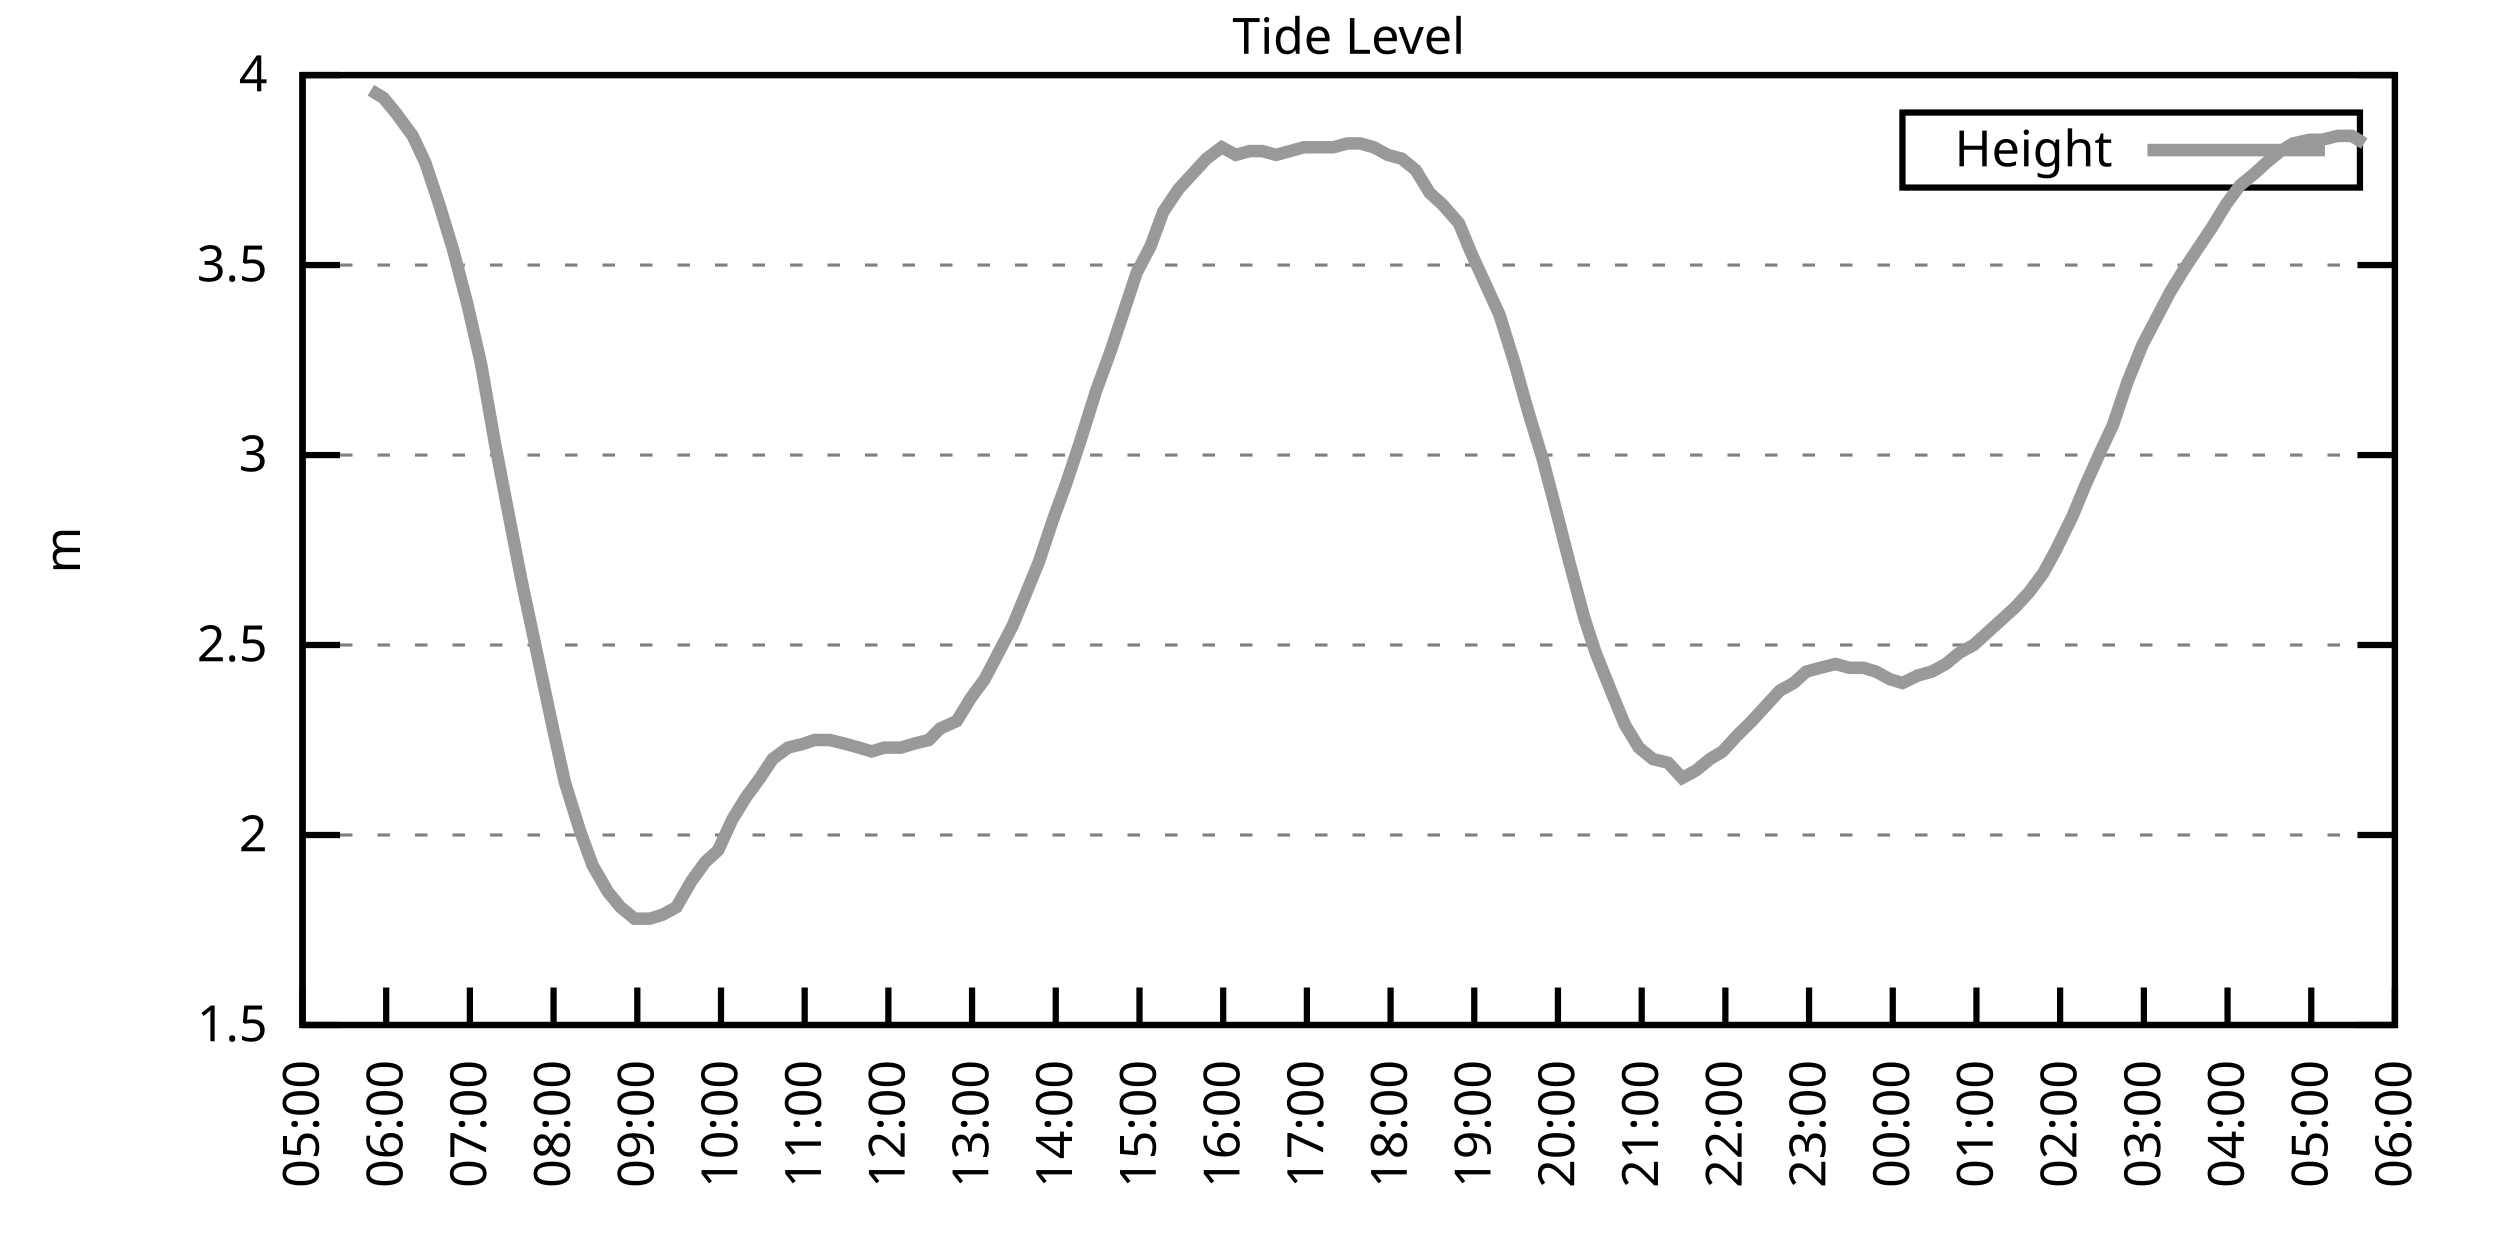
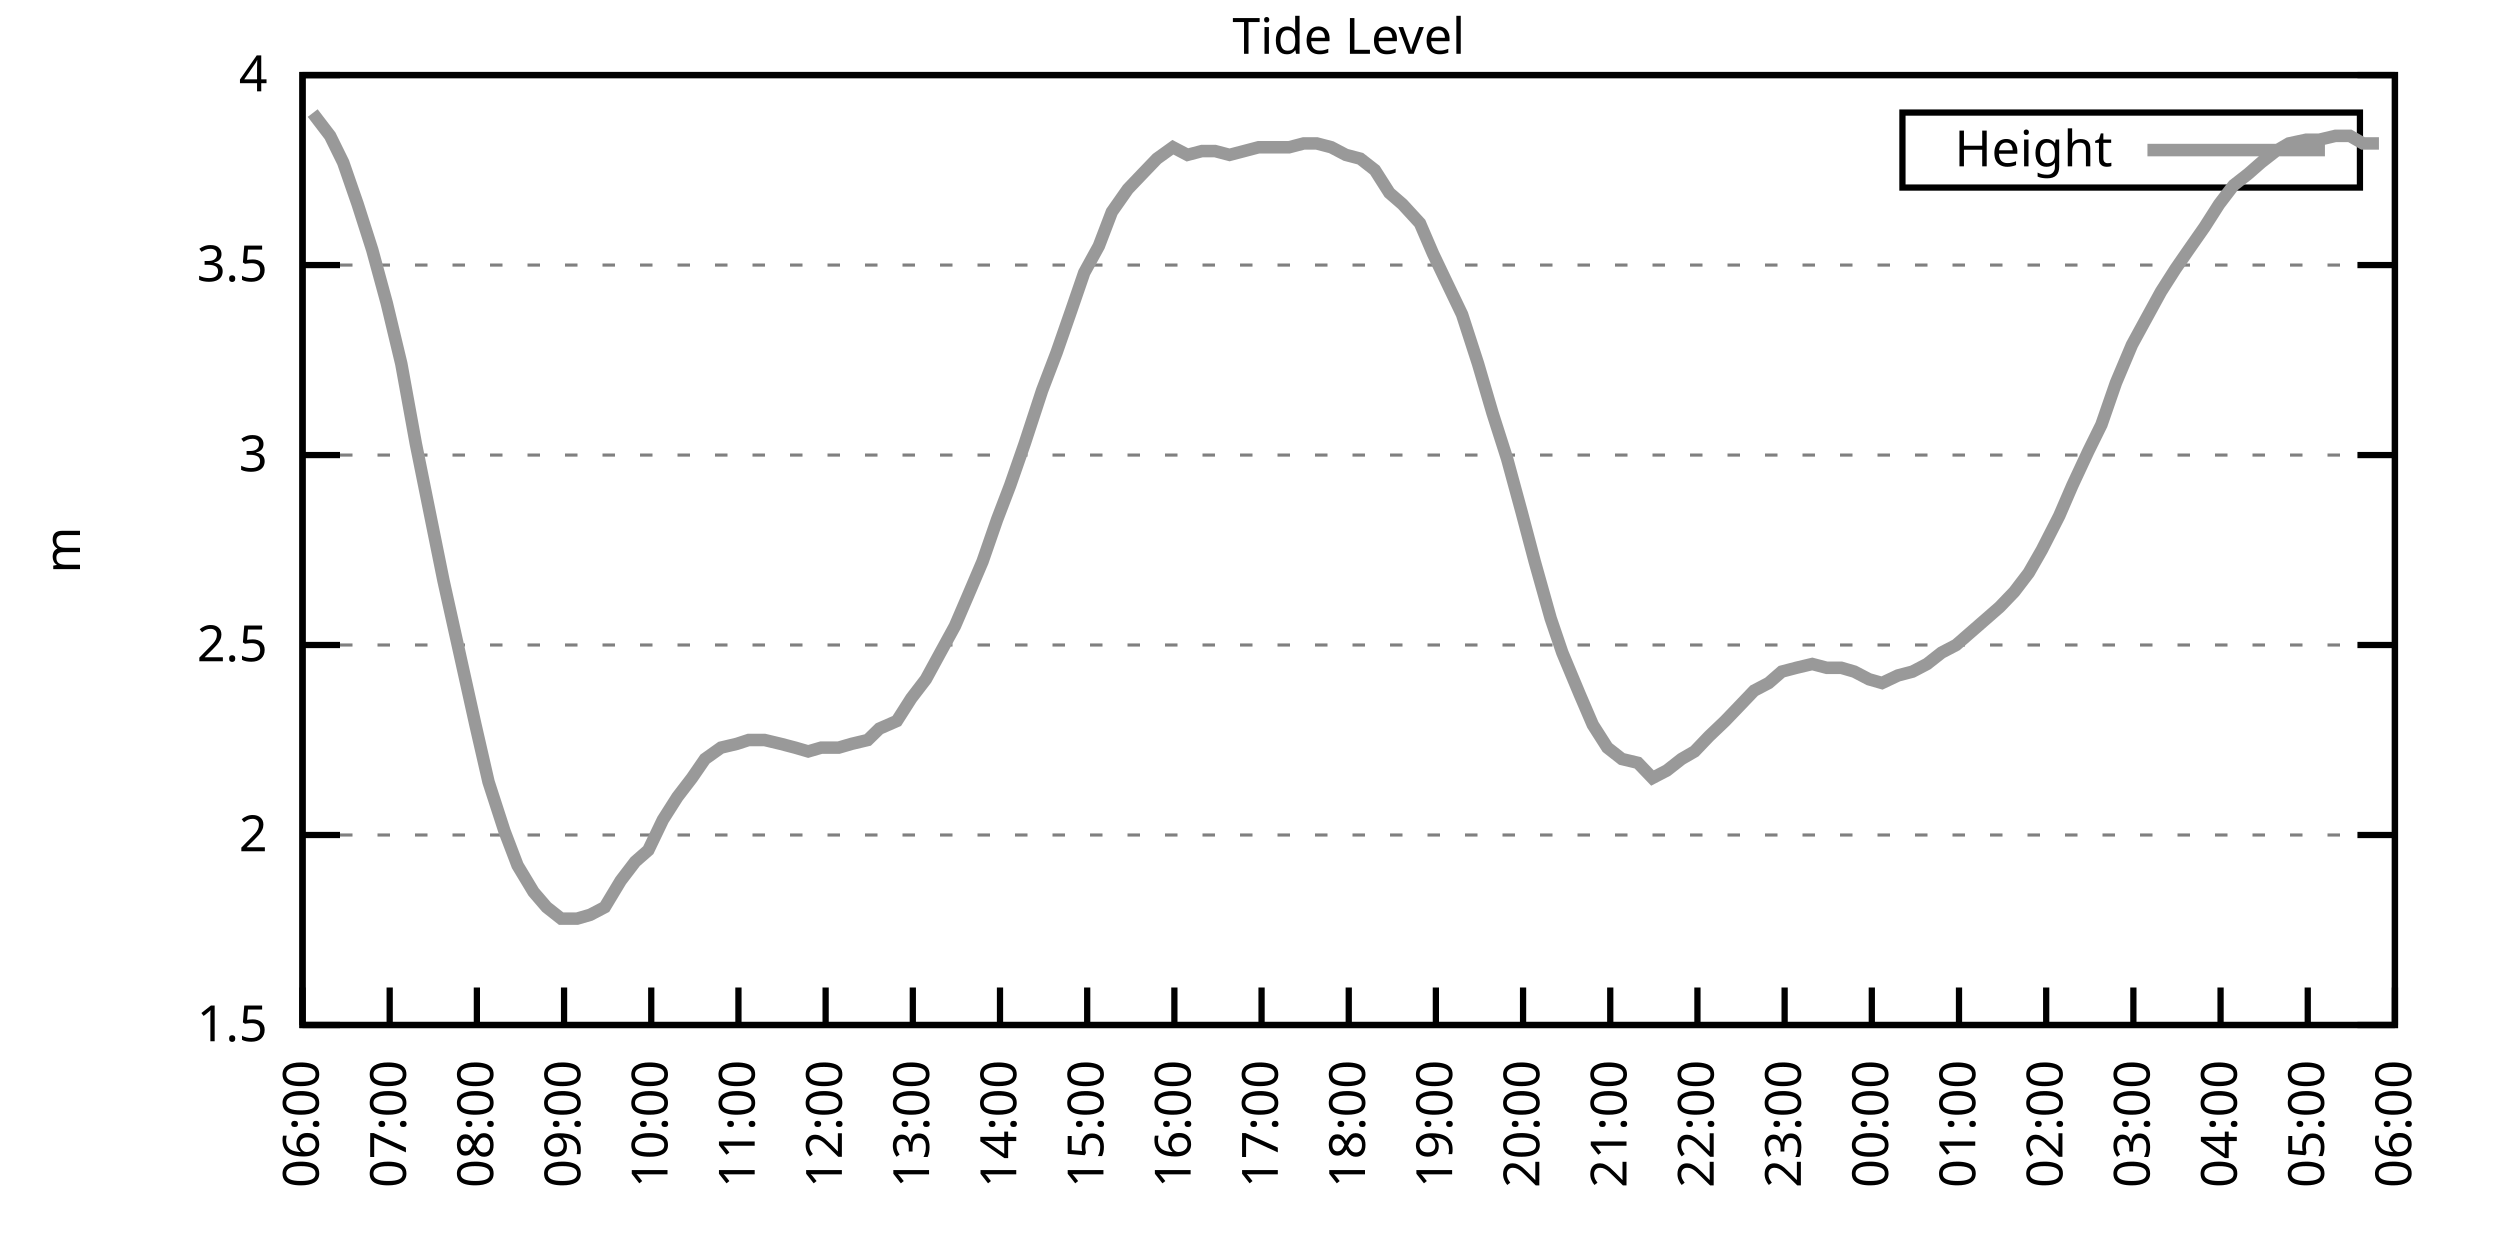
<svg xmlns="http://www.w3.org/2000/svg" xmlns:xlink="http://www.w3.org/1999/xlink" width="400" height="200" viewBox="0 0 400 200">
  <g id="gnuplot_canvas">
    <rect x="0" y="0" width="400" height="200" fill="none" />
    <defs>
      <circle id="gpDot" r="0.5" stroke-width="0.5" stroke="currentColor" />
      <path id="gpPt0" stroke-width="0.333" stroke="currentColor" d="M-1,0 h2 M0,-1 v2" />
      <path id="gpPt1" stroke-width="0.333" stroke="currentColor" d="M-1,-1 L1,1 M1,-1 L-1,1" />
      <path id="gpPt2" stroke-width="0.333" stroke="currentColor" d="M-1,0 L1,0 M0,-1 L0,1 M-1,-1 L1,1 M-1,1 L1,-1" />
      <rect id="gpPt3" stroke-width="0.333" stroke="currentColor" x="-1" y="-1" width="2" height="2" />
      <rect id="gpPt4" stroke-width="0.333" stroke="currentColor" fill="currentColor" x="-1" y="-1" width="2" height="2" />
      <circle id="gpPt5" stroke-width="0.333" stroke="currentColor" cx="0" cy="0" r="1" />
      <use xlink:href="#gpPt5" id="gpPt6" fill="currentColor" stroke="none" />
      <path id="gpPt7" stroke-width="0.333" stroke="currentColor" d="M0,-1.33 L-1.33,0.67 L1.33,0.67 z" />
      <use xlink:href="#gpPt7" id="gpPt8" fill="currentColor" stroke="none" />
      <use xlink:href="#gpPt7" id="gpPt9" stroke="currentColor" transform="rotate(180)" />
      <use xlink:href="#gpPt9" id="gpPt10" fill="currentColor" stroke="none" />
      <use xlink:href="#gpPt3" id="gpPt11" stroke="currentColor" transform="rotate(45)" />
      <use xlink:href="#gpPt11" id="gpPt12" fill="currentColor" stroke="none" />
      <path id="gpPt13" stroke-width="0.333" stroke="currentColor" d="M0,1.330 L1.265,0.411 L0.782,-1.067 L-0.782,-1.076 L-1.265,0.411 z" />
      <use xlink:href="#gpPt13" id="gpPt14" fill="currentColor" stroke="none" />
      <filter id="textbox" filterUnits="objectBoundingBox" x="0" y="0" height="1" width="1">
        <feFlood flood-color="white" flood-opacity="1" result="bgnd" />
        <feComposite in="SourceGraphic" in2="bgnd" operator="atop" />
      </filter>
      <filter id="greybox" filterUnits="objectBoundingBox" x="0" y="0" height="1" width="1">
        <feFlood flood-color="lightgrey" flood-opacity="1" result="grey" />
        <feComposite in="SourceGraphic" in2="grey" operator="atop" />
      </filter>
    </defs>
    <g fill="none" color="white" stroke="currentColor" stroke-width="1.00" stroke-linecap="butt" stroke-linejoin="miter">
</g>
    <g fill="none" color="black" stroke="currentColor" stroke-width="1.00" stroke-linecap="butt" stroke-linejoin="miter">
      <g stroke="none" shape-rendering="crispEdges">
        <polygon fill="rgb(255, 255, 255)" points="48.40,164.00 383.18,164.00 383.18,12.02 48.40,12.02 " />
      </g>
    </g>
    <g fill="none" color="black" stroke="currentColor" stroke-width="1.00" stroke-linecap="butt" stroke-linejoin="miter">
</g>
    <g fill="none" color="black" stroke="black" stroke-width="0.50" stroke-linecap="butt" stroke-linejoin="miter">
</g>
    <g fill="none" color="gray" stroke="currentColor" stroke-width="0.50" stroke-linecap="butt" stroke-linejoin="miter">
      <path stroke="gray" stroke-dasharray="2,4" class="gridline" d="M48.40,164.00 L383.19,164.00  " />
    </g>
    <g fill="none" color="gray" stroke="gray" stroke-width="1.00" stroke-linecap="butt" stroke-linejoin="miter">
</g>
    <g fill="none" color="black" stroke="currentColor" stroke-width="1.00" stroke-linecap="butt" stroke-linejoin="miter">
      <path stroke="black" d="M48.40,164.00 L54.40,164.00 M383.19,164.00 L377.19,164.00  " />
      <g transform="translate(42.80,166.60)" stroke="none" fill="black" font-family="Sans" font-size="8.00" text-anchor="end">
        <text>
          <tspan font-family="Sans"> 1.5</tspan>
        </text>
      </g>
    </g>
    <g fill="none" color="black" stroke="currentColor" stroke-width="1.00" stroke-linecap="butt" stroke-linejoin="miter">
</g>
    <g fill="none" color="black" stroke="black" stroke-width="0.50" stroke-linecap="butt" stroke-linejoin="miter">
</g>
    <g fill="none" color="gray" stroke="currentColor" stroke-width="0.50" stroke-linecap="butt" stroke-linejoin="miter">
      <path stroke="gray" stroke-dasharray="2,4" class="gridline" d="M48.40,133.60 L383.19,133.60  " />
    </g>
    <g fill="none" color="gray" stroke="gray" stroke-width="1.00" stroke-linecap="butt" stroke-linejoin="miter">
</g>
    <g fill="none" color="black" stroke="currentColor" stroke-width="1.00" stroke-linecap="butt" stroke-linejoin="miter">
      <path stroke="black" d="M48.40,133.60 L54.40,133.60 M383.19,133.60 L377.19,133.60  " />
      <g transform="translate(42.80,136.20)" stroke="none" fill="black" font-family="Sans" font-size="8.00" text-anchor="end">
        <text>
          <tspan font-family="Sans"> 2</tspan>
        </text>
      </g>
    </g>
    <g fill="none" color="black" stroke="currentColor" stroke-width="1.00" stroke-linecap="butt" stroke-linejoin="miter">
</g>
    <g fill="none" color="black" stroke="black" stroke-width="0.50" stroke-linecap="butt" stroke-linejoin="miter">
</g>
    <g fill="none" color="gray" stroke="currentColor" stroke-width="0.50" stroke-linecap="butt" stroke-linejoin="miter">
      <path stroke="gray" stroke-dasharray="2,4" class="gridline" d="M48.40,103.20 L383.19,103.20  " />
    </g>
    <g fill="none" color="gray" stroke="gray" stroke-width="1.00" stroke-linecap="butt" stroke-linejoin="miter">
</g>
    <g fill="none" color="black" stroke="currentColor" stroke-width="1.00" stroke-linecap="butt" stroke-linejoin="miter">
      <path stroke="black" d="M48.40,103.20 L54.40,103.20 M383.19,103.20 L377.19,103.20  " />
      <g transform="translate(42.80,105.80)" stroke="none" fill="black" font-family="Sans" font-size="8.00" text-anchor="end">
        <text>
          <tspan font-family="Sans"> 2.5</tspan>
        </text>
      </g>
    </g>
    <g fill="none" color="black" stroke="currentColor" stroke-width="1.00" stroke-linecap="butt" stroke-linejoin="miter">
</g>
    <g fill="none" color="black" stroke="black" stroke-width="0.50" stroke-linecap="butt" stroke-linejoin="miter">
</g>
    <g fill="none" color="gray" stroke="currentColor" stroke-width="0.50" stroke-linecap="butt" stroke-linejoin="miter">
      <path stroke="gray" stroke-dasharray="2,4" class="gridline" d="M48.40,72.81 L383.19,72.81  " />
    </g>
    <g fill="none" color="gray" stroke="gray" stroke-width="1.00" stroke-linecap="butt" stroke-linejoin="miter">
</g>
    <g fill="none" color="black" stroke="currentColor" stroke-width="1.00" stroke-linecap="butt" stroke-linejoin="miter">
      <path stroke="black" d="M48.40,72.81 L54.40,72.81 M383.19,72.81 L377.19,72.81  " />
      <g transform="translate(42.80,75.41)" stroke="none" fill="black" font-family="Sans" font-size="8.00" text-anchor="end">
        <text>
          <tspan font-family="Sans"> 3</tspan>
        </text>
      </g>
    </g>
    <g fill="none" color="black" stroke="currentColor" stroke-width="1.00" stroke-linecap="butt" stroke-linejoin="miter">
</g>
    <g fill="none" color="black" stroke="black" stroke-width="0.50" stroke-linecap="butt" stroke-linejoin="miter">
</g>
    <g fill="none" color="gray" stroke="currentColor" stroke-width="0.50" stroke-linecap="butt" stroke-linejoin="miter">
      <path stroke="gray" stroke-dasharray="2,4" class="gridline" d="M48.40,42.41 L383.19,42.41  " />
    </g>
    <g fill="none" color="gray" stroke="gray" stroke-width="1.00" stroke-linecap="butt" stroke-linejoin="miter">
</g>
    <g fill="none" color="black" stroke="currentColor" stroke-width="1.00" stroke-linecap="butt" stroke-linejoin="miter">
      <path stroke="black" d="M48.40,42.41 L54.40,42.41 M383.19,42.41 L377.19,42.41  " />
      <g transform="translate(42.80,45.01)" stroke="none" fill="black" font-family="Sans" font-size="8.00" text-anchor="end">
        <text>
          <tspan font-family="Sans"> 3.5</tspan>
        </text>
      </g>
    </g>
    <g fill="none" color="black" stroke="currentColor" stroke-width="1.00" stroke-linecap="butt" stroke-linejoin="miter">
</g>
    <g fill="none" color="black" stroke="black" stroke-width="0.50" stroke-linecap="butt" stroke-linejoin="miter">
</g>
    <g fill="none" color="gray" stroke="currentColor" stroke-width="0.50" stroke-linecap="butt" stroke-linejoin="miter">
      <path stroke="gray" stroke-dasharray="2,4" class="gridline" d="M48.40,12.01 L383.19,12.01  " />
    </g>
    <g fill="none" color="gray" stroke="gray" stroke-width="1.00" stroke-linecap="butt" stroke-linejoin="miter">
</g>
    <g fill="none" color="black" stroke="currentColor" stroke-width="1.00" stroke-linecap="butt" stroke-linejoin="miter">
      <path stroke="black" d="M48.40,12.01 L54.40,12.01 M383.19,12.01 L377.19,12.01  " />
      <g transform="translate(42.80,14.61)" stroke="none" fill="black" font-family="Sans" font-size="8.00" text-anchor="end">
        <text>
          <tspan font-family="Sans"> 4</tspan>
        </text>
      </g>
    </g>
    <g fill="none" color="black" stroke="currentColor" stroke-width="1.00" stroke-linecap="butt" stroke-linejoin="miter">
      <path stroke="black" d="M48.40,164.00 L48.40,158.00  " />
      <g transform="translate(51.00,169.60) rotate(270.00)" stroke="none" fill="black" font-family="Sans" font-size="8.00" text-anchor="end">
        <text>
-           <tspan font-family="Sans">05:00</tspan>
-         </text>
-       </g>
-     </g>
-     <g fill="none" color="black" stroke="currentColor" stroke-width="1.00" stroke-linecap="butt" stroke-linejoin="miter">
-       <path stroke="black" d="M61.79,164.00 L61.79,158.00  " />
-       <g transform="translate(64.39,169.60) rotate(270.00)" stroke="none" fill="black" font-family="Sans" font-size="8.00" text-anchor="end">
-         <text>
          <tspan font-family="Sans">06:00</tspan>
        </text>
      </g>
    </g>
    <g fill="none" color="black" stroke="currentColor" stroke-width="1.00" stroke-linecap="butt" stroke-linejoin="miter">
-       <path stroke="black" d="M75.18,164.00 L75.18,158.00  " />
-       <g transform="translate(77.78,169.60) rotate(270.00)" stroke="none" fill="black" font-family="Sans" font-size="8.00" text-anchor="end">
+       <path stroke="black" d="M62.35,164.00 L62.35,158.00  " />
+       <g transform="translate(64.95,169.60) rotate(270.00)" stroke="none" fill="black" font-family="Sans" font-size="8.00" text-anchor="end">
        <text>
          <tspan font-family="Sans">07:00</tspan>
        </text>
      </g>
    </g>
    <g fill="none" color="black" stroke="currentColor" stroke-width="1.00" stroke-linecap="butt" stroke-linejoin="miter">
-       <path stroke="black" d="M88.57,164.00 L88.57,158.00  " />
-       <g transform="translate(91.17,169.60) rotate(270.00)" stroke="none" fill="black" font-family="Sans" font-size="8.00" text-anchor="end">
+       <path stroke="black" d="M76.30,164.00 L76.30,158.00  " />
+       <g transform="translate(78.90,169.60) rotate(270.00)" stroke="none" fill="black" font-family="Sans" font-size="8.00" text-anchor="end">
        <text>
          <tspan font-family="Sans">08:00</tspan>
        </text>
      </g>
    </g>
    <g fill="none" color="black" stroke="currentColor" stroke-width="1.00" stroke-linecap="butt" stroke-linejoin="miter">
-       <path stroke="black" d="M101.97,164.00 L101.97,158.00  " />
-       <g transform="translate(104.57,169.60) rotate(270.00)" stroke="none" fill="black" font-family="Sans" font-size="8.00" text-anchor="end">
+       <path stroke="black" d="M90.25,164.00 L90.25,158.00  " />
+       <g transform="translate(92.85,169.60) rotate(270.00)" stroke="none" fill="black" font-family="Sans" font-size="8.00" text-anchor="end">
        <text>
          <tspan font-family="Sans">09:00</tspan>
        </text>
      </g>
    </g>
    <g fill="none" color="black" stroke="currentColor" stroke-width="1.00" stroke-linecap="butt" stroke-linejoin="miter">
-       <path stroke="black" d="M115.36,164.00 L115.36,158.00  " />
-       <g transform="translate(117.96,169.60) rotate(270.00)" stroke="none" fill="black" font-family="Sans" font-size="8.00" text-anchor="end">
+       <path stroke="black" d="M104.20,164.00 L104.20,158.00  " />
+       <g transform="translate(106.80,169.60) rotate(270.00)" stroke="none" fill="black" font-family="Sans" font-size="8.00" text-anchor="end">
        <text>
          <tspan font-family="Sans">10:00</tspan>
        </text>
      </g>
    </g>
    <g fill="none" color="black" stroke="currentColor" stroke-width="1.00" stroke-linecap="butt" stroke-linejoin="miter">
-       <path stroke="black" d="M128.75,164.00 L128.75,158.00  " />
-       <g transform="translate(131.35,169.60) rotate(270.00)" stroke="none" fill="black" font-family="Sans" font-size="8.00" text-anchor="end">
+       <path stroke="black" d="M118.15,164.00 L118.15,158.00  " />
+       <g transform="translate(120.75,169.60) rotate(270.00)" stroke="none" fill="black" font-family="Sans" font-size="8.00" text-anchor="end">
        <text>
          <tspan font-family="Sans">11:00</tspan>
        </text>
      </g>
    </g>
    <g fill="none" color="black" stroke="currentColor" stroke-width="1.00" stroke-linecap="butt" stroke-linejoin="miter">
-       <path stroke="black" d="M142.14,164.00 L142.14,158.00  " />
-       <g transform="translate(144.74,169.60) rotate(270.00)" stroke="none" fill="black" font-family="Sans" font-size="8.00" text-anchor="end">
+       <path stroke="black" d="M132.10,164.00 L132.10,158.00  " />
+       <g transform="translate(134.70,169.60) rotate(270.00)" stroke="none" fill="black" font-family="Sans" font-size="8.00" text-anchor="end">
        <text>
          <tspan font-family="Sans">12:00</tspan>
        </text>
      </g>
    </g>
    <g fill="none" color="black" stroke="currentColor" stroke-width="1.00" stroke-linecap="butt" stroke-linejoin="miter">
-       <path stroke="black" d="M155.53,164.00 L155.53,158.00  " />
-       <g transform="translate(158.13,169.60) rotate(270.00)" stroke="none" fill="black" font-family="Sans" font-size="8.00" text-anchor="end">
+       <path stroke="black" d="M146.05,164.00 L146.05,158.00  " />
+       <g transform="translate(148.65,169.60) rotate(270.00)" stroke="none" fill="black" font-family="Sans" font-size="8.00" text-anchor="end">
        <text>
          <tspan font-family="Sans">13:00</tspan>
        </text>
      </g>
    </g>
    <g fill="none" color="black" stroke="currentColor" stroke-width="1.00" stroke-linecap="butt" stroke-linejoin="miter">
-       <path stroke="black" d="M168.92,164.00 L168.92,158.00  " />
-       <g transform="translate(171.52,169.60) rotate(270.00)" stroke="none" fill="black" font-family="Sans" font-size="8.00" text-anchor="end">
+       <path stroke="black" d="M160.00,164.00 L160.00,158.00  " />
+       <g transform="translate(162.60,169.60) rotate(270.00)" stroke="none" fill="black" font-family="Sans" font-size="8.00" text-anchor="end">
        <text>
          <tspan font-family="Sans">14:00</tspan>
        </text>
      </g>
    </g>
    <g fill="none" color="black" stroke="currentColor" stroke-width="1.00" stroke-linecap="butt" stroke-linejoin="miter">
-       <path stroke="black" d="M182.32,164.00 L182.32,158.00  " />
-       <g transform="translate(184.92,169.60) rotate(270.00)" stroke="none" fill="black" font-family="Sans" font-size="8.00" text-anchor="end">
+       <path stroke="black" d="M173.95,164.00 L173.95,158.00  " />
+       <g transform="translate(176.55,169.60) rotate(270.00)" stroke="none" fill="black" font-family="Sans" font-size="8.00" text-anchor="end">
        <text>
          <tspan font-family="Sans">15:00</tspan>
        </text>
      </g>
    </g>
    <g fill="none" color="black" stroke="currentColor" stroke-width="1.00" stroke-linecap="butt" stroke-linejoin="miter">
-       <path stroke="black" d="M195.71,164.00 L195.71,158.00  " />
-       <g transform="translate(198.31,169.60) rotate(270.00)" stroke="none" fill="black" font-family="Sans" font-size="8.00" text-anchor="end">
+       <path stroke="black" d="M187.90,164.00 L187.90,158.00  " />
+       <g transform="translate(190.50,169.60) rotate(270.00)" stroke="none" fill="black" font-family="Sans" font-size="8.00" text-anchor="end">
        <text>
          <tspan font-family="Sans">16:00</tspan>
        </text>
      </g>
    </g>
    <g fill="none" color="black" stroke="currentColor" stroke-width="1.00" stroke-linecap="butt" stroke-linejoin="miter">
-       <path stroke="black" d="M209.10,164.00 L209.10,158.00  " />
-       <g transform="translate(211.70,169.60) rotate(270.00)" stroke="none" fill="black" font-family="Sans" font-size="8.00" text-anchor="end">
+       <path stroke="black" d="M201.85,164.00 L201.85,158.00  " />
+       <g transform="translate(204.45,169.60) rotate(270.00)" stroke="none" fill="black" font-family="Sans" font-size="8.00" text-anchor="end">
        <text>
          <tspan font-family="Sans">17:00</tspan>
        </text>
      </g>
    </g>
    <g fill="none" color="black" stroke="currentColor" stroke-width="1.00" stroke-linecap="butt" stroke-linejoin="miter">
-       <path stroke="black" d="M222.49,164.00 L222.49,158.00  " />
-       <g transform="translate(225.09,169.60) rotate(270.00)" stroke="none" fill="black" font-family="Sans" font-size="8.00" text-anchor="end">
+       <path stroke="black" d="M215.80,164.00 L215.80,158.00  " />
+       <g transform="translate(218.40,169.60) rotate(270.00)" stroke="none" fill="black" font-family="Sans" font-size="8.00" text-anchor="end">
        <text>
          <tspan font-family="Sans">18:00</tspan>
        </text>
      </g>
    </g>
    <g fill="none" color="black" stroke="currentColor" stroke-width="1.00" stroke-linecap="butt" stroke-linejoin="miter">
-       <path stroke="black" d="M235.88,164.00 L235.88,158.00  " />
-       <g transform="translate(238.48,169.60) rotate(270.00)" stroke="none" fill="black" font-family="Sans" font-size="8.00" text-anchor="end">
+       <path stroke="black" d="M229.74,164.00 L229.74,158.00  " />
+       <g transform="translate(232.34,169.60) rotate(270.00)" stroke="none" fill="black" font-family="Sans" font-size="8.00" text-anchor="end">
        <text>
          <tspan font-family="Sans">19:00</tspan>
        </text>
      </g>
    </g>
    <g fill="none" color="black" stroke="currentColor" stroke-width="1.00" stroke-linecap="butt" stroke-linejoin="miter">
-       <path stroke="black" d="M249.27,164.00 L249.27,158.00  " />
-       <g transform="translate(251.87,169.60) rotate(270.00)" stroke="none" fill="black" font-family="Sans" font-size="8.00" text-anchor="end">
+       <path stroke="black" d="M243.69,164.00 L243.69,158.00  " />
+       <g transform="translate(246.29,169.60) rotate(270.00)" stroke="none" fill="black" font-family="Sans" font-size="8.00" text-anchor="end">
        <text>
          <tspan font-family="Sans">20:00</tspan>
        </text>
      </g>
    </g>
    <g fill="none" color="black" stroke="currentColor" stroke-width="1.00" stroke-linecap="butt" stroke-linejoin="miter">
-       <path stroke="black" d="M262.67,164.00 L262.67,158.00  " />
-       <g transform="translate(265.27,169.60) rotate(270.00)" stroke="none" fill="black" font-family="Sans" font-size="8.00" text-anchor="end">
+       <path stroke="black" d="M257.64,164.00 L257.64,158.00  " />
+       <g transform="translate(260.24,169.60) rotate(270.00)" stroke="none" fill="black" font-family="Sans" font-size="8.00" text-anchor="end">
        <text>
          <tspan font-family="Sans">21:00</tspan>
        </text>
      </g>
    </g>
    <g fill="none" color="black" stroke="currentColor" stroke-width="1.00" stroke-linecap="butt" stroke-linejoin="miter">
-       <path stroke="black" d="M276.06,164.00 L276.06,158.00  " />
-       <g transform="translate(278.66,169.60) rotate(270.00)" stroke="none" fill="black" font-family="Sans" font-size="8.00" text-anchor="end">
+       <path stroke="black" d="M271.59,164.00 L271.59,158.00  " />
+       <g transform="translate(274.19,169.60) rotate(270.00)" stroke="none" fill="black" font-family="Sans" font-size="8.00" text-anchor="end">
        <text>
          <tspan font-family="Sans">22:00</tspan>
        </text>
      </g>
    </g>
    <g fill="none" color="black" stroke="currentColor" stroke-width="1.00" stroke-linecap="butt" stroke-linejoin="miter">
-       <path stroke="black" d="M289.45,164.00 L289.45,158.00  " />
-       <g transform="translate(292.05,169.60) rotate(270.00)" stroke="none" fill="black" font-family="Sans" font-size="8.00" text-anchor="end">
+       <path stroke="black" d="M285.54,164.00 L285.54,158.00  " />
+       <g transform="translate(288.14,169.60) rotate(270.00)" stroke="none" fill="black" font-family="Sans" font-size="8.00" text-anchor="end">
        <text>
          <tspan font-family="Sans">23:00</tspan>
        </text>
      </g>
    </g>
    <g fill="none" color="black" stroke="currentColor" stroke-width="1.00" stroke-linecap="butt" stroke-linejoin="miter">
-       <path stroke="black" d="M302.84,164.00 L302.84,158.00  " />
-       <g transform="translate(305.44,169.60) rotate(270.00)" stroke="none" fill="black" font-family="Sans" font-size="8.00" text-anchor="end">
+       <path stroke="black" d="M299.49,164.00 L299.49,158.00  " />
+       <g transform="translate(302.09,169.60) rotate(270.00)" stroke="none" fill="black" font-family="Sans" font-size="8.00" text-anchor="end">
        <text>
          <tspan font-family="Sans">00:00</tspan>
        </text>
      </g>
    </g>
    <g fill="none" color="black" stroke="currentColor" stroke-width="1.00" stroke-linecap="butt" stroke-linejoin="miter">
-       <path stroke="black" d="M316.23,164.00 L316.23,158.00  " />
-       <g transform="translate(318.83,169.60) rotate(270.00)" stroke="none" fill="black" font-family="Sans" font-size="8.00" text-anchor="end">
+       <path stroke="black" d="M313.44,164.00 L313.44,158.00  " />
+       <g transform="translate(316.04,169.60) rotate(270.00)" stroke="none" fill="black" font-family="Sans" font-size="8.00" text-anchor="end">
        <text>
          <tspan font-family="Sans">01:00</tspan>
        </text>
      </g>
    </g>
    <g fill="none" color="black" stroke="currentColor" stroke-width="1.00" stroke-linecap="butt" stroke-linejoin="miter">
-       <path stroke="black" d="M329.62,164.00 L329.62,158.00  " />
-       <g transform="translate(332.22,169.60) rotate(270.00)" stroke="none" fill="black" font-family="Sans" font-size="8.00" text-anchor="end">
+       <path stroke="black" d="M327.39,164.00 L327.39,158.00  " />
+       <g transform="translate(329.99,169.60) rotate(270.00)" stroke="none" fill="black" font-family="Sans" font-size="8.00" text-anchor="end">
        <text>
          <tspan font-family="Sans">02:00</tspan>
        </text>
      </g>
    </g>
    <g fill="none" color="black" stroke="currentColor" stroke-width="1.00" stroke-linecap="butt" stroke-linejoin="miter">
-       <path stroke="black" d="M343.02,164.00 L343.02,158.00  " />
-       <g transform="translate(345.62,169.60) rotate(270.00)" stroke="none" fill="black" font-family="Sans" font-size="8.00" text-anchor="end">
+       <path stroke="black" d="M341.34,164.00 L341.34,158.00  " />
+       <g transform="translate(343.94,169.60) rotate(270.00)" stroke="none" fill="black" font-family="Sans" font-size="8.00" text-anchor="end">
        <text>
          <tspan font-family="Sans">03:00</tspan>
        </text>
      </g>
    </g>
    <g fill="none" color="black" stroke="currentColor" stroke-width="1.00" stroke-linecap="butt" stroke-linejoin="miter">
-       <path stroke="black" d="M356.41,164.00 L356.41,158.00  " />
-       <g transform="translate(359.01,169.60) rotate(270.00)" stroke="none" fill="black" font-family="Sans" font-size="8.00" text-anchor="end">
+       <path stroke="black" d="M355.29,164.00 L355.29,158.00  " />
+       <g transform="translate(357.89,169.60) rotate(270.00)" stroke="none" fill="black" font-family="Sans" font-size="8.00" text-anchor="end">
        <text>
          <tspan font-family="Sans">04:00</tspan>
        </text>
      </g>
    </g>
    <g fill="none" color="black" stroke="currentColor" stroke-width="1.00" stroke-linecap="butt" stroke-linejoin="miter">
-       <path stroke="black" d="M369.80,164.00 L369.80,158.00  " />
-       <g transform="translate(372.40,169.60) rotate(270.00)" stroke="none" fill="black" font-family="Sans" font-size="8.00" text-anchor="end">
+       <path stroke="black" d="M369.24,164.00 L369.24,158.00  " />
+       <g transform="translate(371.84,169.60) rotate(270.00)" stroke="none" fill="black" font-family="Sans" font-size="8.00" text-anchor="end">
        <text>
          <tspan font-family="Sans">05:00</tspan>
        </text>
      </g>
    </g>
    <g fill="none" color="black" stroke="currentColor" stroke-width="1.00" stroke-linecap="butt" stroke-linejoin="miter">
      <path stroke="black" d="M383.19,164.00 L383.19,158.00  " />
      <g transform="translate(385.79,169.60) rotate(270.00)" stroke="none" fill="black" font-family="Sans" font-size="8.00" text-anchor="end">
        <text>
          <tspan font-family="Sans">06:00</tspan>
        </text>
      </g>
    </g>
    <g fill="none" color="black" stroke="currentColor" stroke-width="1.00" stroke-linecap="butt" stroke-linejoin="miter">
</g>
    <g fill="none" color="black" stroke="currentColor" stroke-width="1.00" stroke-linecap="butt" stroke-linejoin="miter">
      <path stroke="black" d="M48.40,12.01 L48.40,164.00 L383.19,164.00 L383.19,12.01 L48.40,12.01 Z  " />
    </g>
    <g fill="none" color="black" stroke="currentColor" stroke-width="1.00" stroke-linecap="butt" stroke-linejoin="miter">
</g>
    <g fill="none" color="black" stroke="currentColor" stroke-width="1.00" stroke-linecap="butt" stroke-linejoin="miter">
      <path stroke="black" d="M304.39,30.01 L304.39,18.01 L377.59,18.01 L377.59,30.01 L304.39,30.01 Z  " />
    </g>
    <g id="Tide_level_plot_1">
      <g fill="none" color="white" stroke="black" stroke-width="2.00" stroke-linecap="butt" stroke-linejoin="miter">
</g>
      <g fill="none" color="black" stroke="currentColor" stroke-width="2.00" stroke-linecap="butt" stroke-linejoin="miter">
        <g transform="translate(337.99,26.61)" stroke="none" fill="black" font-family="Sans" font-size="8.00" text-anchor="end">
          <text>
            <tspan font-family="Sans">Height</tspan>
          </text>
        </g>
      </g>
      <g fill="none" color="black" stroke="currentColor" stroke-width="2.00" stroke-linecap="butt" stroke-linejoin="miter">
-         <path stroke="rgb(153, 153, 153)" d="M343.59,24.01 L371.99,24.01 M59.34,14.44 L61.35,15.66 L63.35,18.09 L66.03,21.74 L68.04,25.99 L70.27,32.68   L72.50,39.98 L74.74,48.49 L76.97,58.21 L79.20,70.98 L81.43,82.53 L83.44,92.87 L85.90,104.42 L88.35,115.97   L90.36,125.09 L92.82,132.99 L94.82,138.47 L97.28,142.72 L99.29,145.15 L101.52,146.98 L103.98,146.98 L105.98,146.37   L108.22,145.15 L110.67,140.90 L112.90,137.86 L114.91,136.03 L117.14,131.17 L119.38,127.52 L121.61,124.48 L123.62,121.44   L126.07,119.62 L128.53,119.01 L130.31,118.40 L132.77,118.40 L135.22,119.01 L137.45,119.62 L139.46,120.23 L141.47,119.62   L144.15,119.62 L146.16,119.01 L148.61,118.40 L150.40,116.58 L153.08,115.36 L155.31,111.72 L157.54,108.68 L159.77,104.42   L162.01,100.16 L164.01,95.30 L166.25,89.83 L168.48,83.14 L170.49,77.67 L172.72,70.98 L175.40,62.47 L177.63,56.39   L179.86,49.70 L181.87,43.62 L184.10,39.37 L186.11,33.90 L188.57,30.25 L190.80,27.82 L193.03,25.39 L195.48,23.56   L197.72,24.78 L199.95,24.17 L201.96,24.17 L204.19,24.78 L206.42,24.17 L208.65,23.56 L211.11,23.56 L213.34,23.56   L215.57,22.95 L217.58,22.95 L219.81,23.56 L222.04,24.78 L224.28,25.39 L226.51,27.21 L228.74,30.86 L230.75,32.68   L233.43,35.72 L235.44,40.58 L237.67,45.45 L239.90,50.31 L242.36,58.21 L244.59,66.12 L246.82,73.41 L249.05,81.93   L251.06,89.83 L253.51,98.95 L255.30,104.42 L257.98,111.11 L259.99,115.97 L262.22,119.62 L264.45,121.44 L266.91,122.05   L269.14,124.48 L271.37,123.27 L273.60,121.44 L275.61,120.23 L277.84,117.80 L280.30,115.36 L282.53,112.93 L284.76,110.50   L286.99,109.28 L289.00,107.46 L291.23,106.85 L293.69,106.24 L295.92,106.85 L298.15,106.85 L300.16,107.46 L302.39,108.68   L304.40,109.28 L306.86,108.07 L309.09,107.46 L311.32,106.24 L313.55,104.42 L315.79,103.20 L317.79,101.38 L320.47,98.95   L322.48,97.12 L324.71,94.69 L326.95,91.65 L328.95,88.00 L331.63,82.53 L333.64,77.67 L336.10,72.20 L338.10,67.94   L340.34,61.25 L342.79,55.18 L345.02,50.92 L347.26,46.66 L349.49,43.02 L351.50,39.98 L353.95,36.33 L356.18,32.68   L358.42,29.64 L360.65,27.82 L362.66,25.99 L364.89,24.17 L366.90,22.95 L369.58,22.35 L371.58,22.35 L374.04,21.74   L376.27,21.74 L378.28,22.95  " />
+         <path stroke="rgb(153, 153, 153)" d="M343.59,24.01 L371.99,24.01 M50.03,18.09 L52.82,21.74 L54.91,25.99 L57.23,32.68 L59.56,39.98 L61.88,48.49   L64.21,58.21 L66.53,70.98 L68.86,82.53 L70.95,92.87 L73.51,104.42 L76.07,115.97 L78.16,125.09 L80.72,132.99   L82.81,138.47 L85.37,142.72 L87.46,145.15 L89.78,146.98 L92.34,146.98 L94.43,146.37 L96.76,145.15 L99.32,140.90   L101.64,137.86 L103.73,136.03 L106.06,131.17 L108.38,127.52 L110.71,124.48 L112.80,121.44 L115.36,119.62 L117.92,119.01   L119.78,118.40 L122.33,118.40 L124.89,119.01 L127.22,119.62 L129.31,120.23 L131.40,119.62 L134.19,119.62 L136.28,119.01   L138.84,118.40 L140.70,116.58 L143.49,115.36 L145.81,111.72 L148.14,108.68 L150.46,104.42 L152.79,100.16 L154.88,95.30   L157.21,89.83 L159.53,83.14 L161.62,77.67 L163.95,70.98 L166.74,62.47 L169.06,56.39 L171.39,49.70 L173.48,43.62   L175.81,39.37 L177.90,33.90 L180.46,30.25 L182.78,27.82 L185.11,25.39 L187.66,23.56 L189.99,24.78 L192.31,24.17   L194.41,24.17 L196.73,24.78 L199.06,24.17 L201.38,23.56 L203.94,23.56 L206.26,23.56 L208.59,22.95 L210.68,22.95   L213.01,23.56 L215.33,24.78 L217.65,25.39 L219.98,27.21 L222.30,30.86 L224.40,32.68 L227.19,35.72 L229.28,40.58   L231.60,45.45 L233.93,50.31 L236.49,58.21 L238.81,66.12 L241.14,73.41 L243.46,81.93 L245.55,89.83 L248.11,98.95   L249.97,104.42 L252.76,111.11 L254.85,115.97 L257.18,119.62 L259.50,121.44 L262.06,122.05 L264.39,124.48 L266.71,123.27   L269.04,121.44 L271.13,120.23 L273.45,117.80 L276.01,115.36 L278.34,112.93 L280.66,110.50 L282.99,109.28 L285.08,107.46   L287.40,106.85 L289.96,106.24 L292.29,106.85 L294.61,106.85 L296.70,107.46 L299.03,108.68 L301.12,109.28 L303.68,108.07   L306.00,107.46 L308.33,106.24 L310.65,104.42 L312.98,103.20 L315.07,101.38 L317.86,98.95 L319.95,97.12 L322.28,94.69   L324.60,91.65 L326.69,88.00 L329.48,82.53 L331.58,77.67 L334.13,72.20 L336.23,67.94 L338.55,61.25 L341.11,55.18   L343.43,50.92 L345.76,46.66 L348.08,43.02 L350.18,39.98 L352.73,36.33 L355.06,32.68 L357.38,29.64 L359.71,27.82   L361.80,25.99 L364.13,24.17 L366.22,22.95 L369.01,22.35 L371.10,22.35 L373.66,21.74 L375.98,21.74 L378.08,22.95   L380.63,22.95  " />
      </g>
    </g>
    <g fill="none" color="black" stroke="currentColor" stroke-width="2.00" stroke-linecap="butt" stroke-linejoin="miter">
</g>
    <g fill="none" color="black" stroke="black" stroke-width="1.00" stroke-linecap="butt" stroke-linejoin="miter">
</g>
    <g fill="none" color="black" stroke="currentColor" stroke-width="1.00" stroke-linecap="butt" stroke-linejoin="miter">
      <path stroke="black" d="M48.40,12.01 L48.40,164.00 L383.19,164.00 L383.19,12.01 L48.40,12.01 Z  " />
      <g transform="translate(12.80,88.01) rotate(270.00)" stroke="none" fill="black" font-family="Sans" font-size="8.00" text-anchor="middle">
        <text>
          <tspan font-family="Sans">m</tspan>
        </text>
      </g>
    </g>
    <g fill="none" color="black" stroke="currentColor" stroke-width="1.00" stroke-linecap="butt" stroke-linejoin="miter">
</g>
    <g fill="none" color="black" stroke="currentColor" stroke-width="1.00" stroke-linecap="butt" stroke-linejoin="miter">
      <g transform="translate(215.79,8.61)" stroke="none" fill="black" font-family="Sans" font-size="8.00" text-anchor="middle">
        <text>
          <tspan font-family="Sans">Tide Level</tspan>
        </text>
      </g>
    </g>
    <g fill="none" color="black" stroke="currentColor" stroke-width="1.00" stroke-linecap="butt" stroke-linejoin="miter">
</g>
  </g>
</svg>
